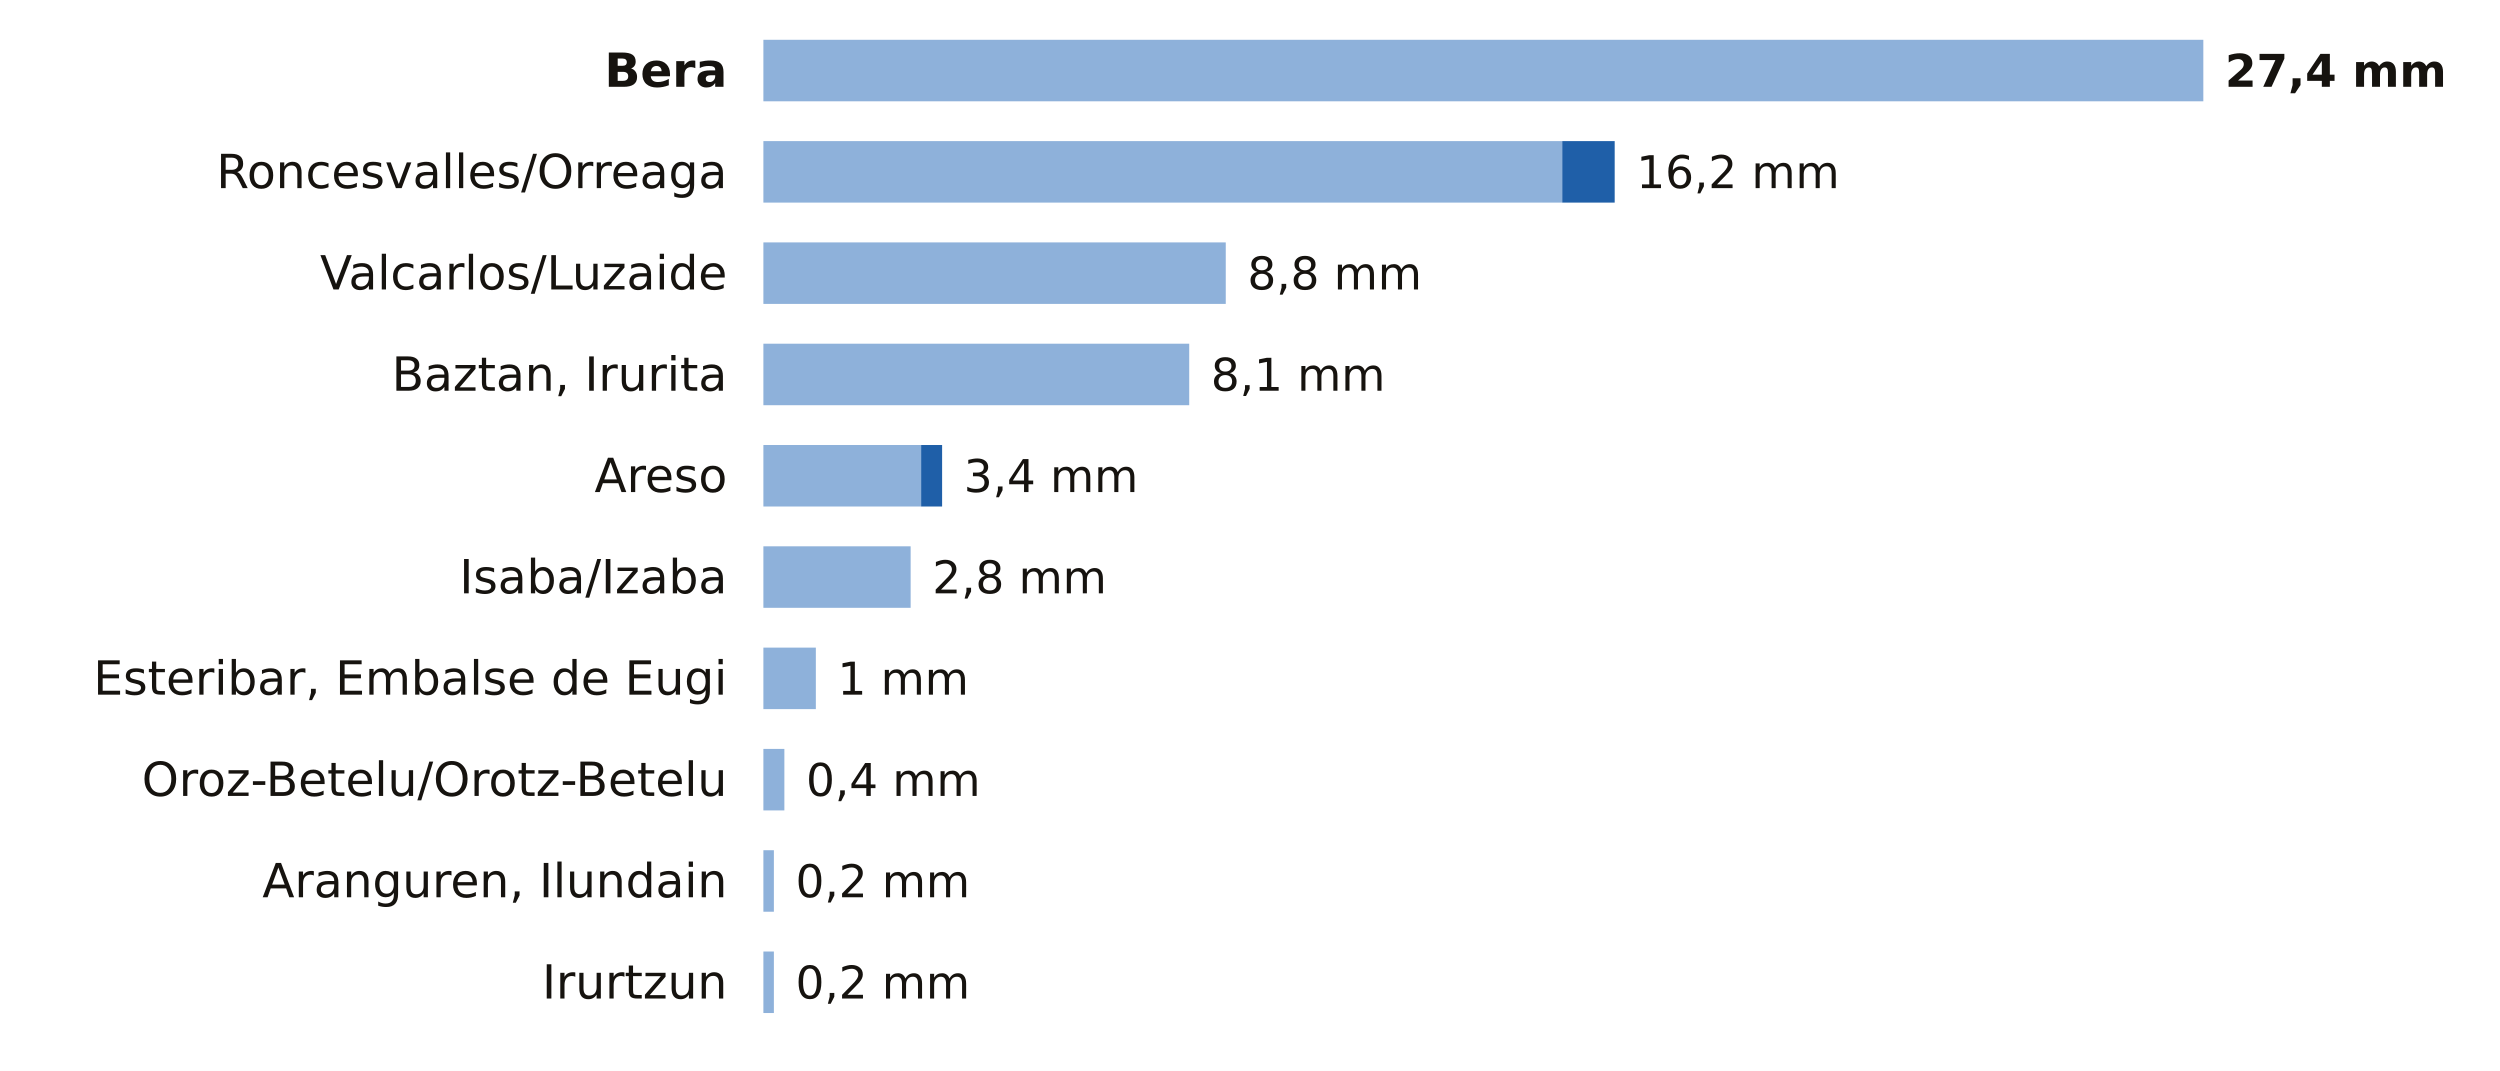
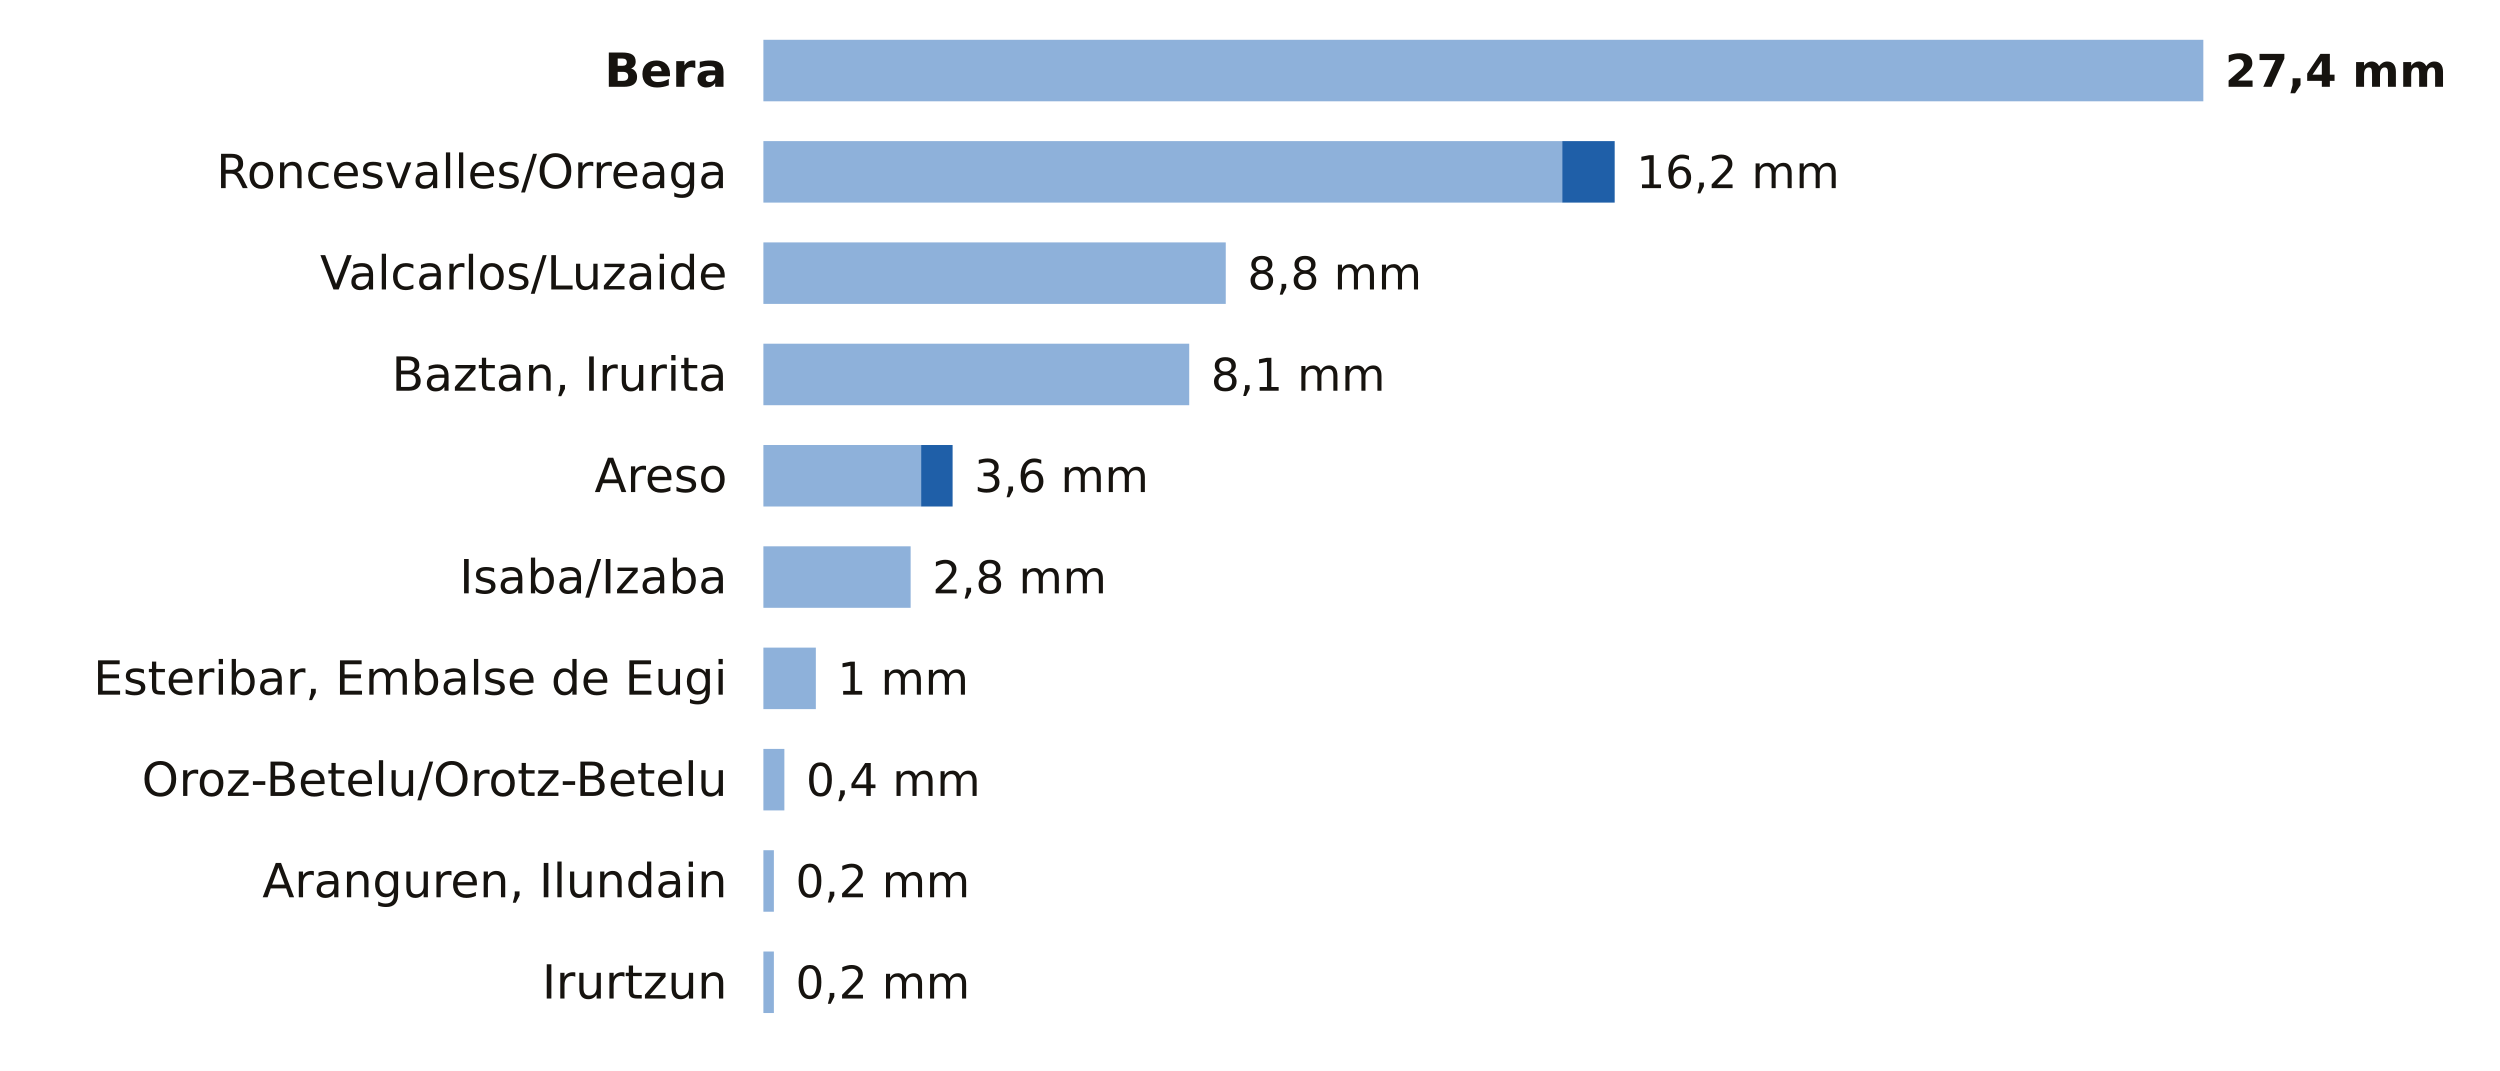
<svg xmlns="http://www.w3.org/2000/svg" viewBox="0 0 691 296" width="691" height="296" role="img" aria-label="La lluvia de los últimos 7 días en las estaciones de AEMET de Navarra">
  <rect width="691" height="296" fill="#FFFFFF" />
  <text x="201.0" y="24.0" font-size="13" fill="#16130F" text-anchor="end" font-weight="600" font-family="Public Sans, DejaVu Sans, Arial, sans-serif">Bera</text>
  <rect x="211" y="11" width="398.0" height="17" fill="#8EB1DA" />
  <text x="615.0" y="24.0" font-size="12.5" fill="#16130F" text-anchor="start" font-weight="700" font-family="Public Sans, DejaVu Sans, Arial, sans-serif">27,4 mm</text>
  <text x="201.0" y="52.0" font-size="13" fill="#16130F" text-anchor="end" font-weight="400" font-family="Public Sans, DejaVu Sans, Arial, sans-serif">Roncesvalles/Orreaga</text>
  <rect x="211" y="39" width="220.8" height="17" fill="#8EB1DA" />
  <rect x="431.8" y="39" width="14.5" height="17" fill="#1F5FA8" />
  <text x="452.3" y="52.0" font-size="12.5" fill="#16130F" text-anchor="start" font-weight="500" font-family="Public Sans, DejaVu Sans, Arial, sans-serif">16,2 mm</text>
  <text x="201.0" y="80.0" font-size="13" fill="#16130F" text-anchor="end" font-weight="400" font-family="Public Sans, DejaVu Sans, Arial, sans-serif">Valcarlos/Luzaide</text>
  <rect x="211" y="67" width="127.8" height="17" fill="#8EB1DA" />
  <text x="344.8" y="80.0" font-size="12.5" fill="#16130F" text-anchor="start" font-weight="500" font-family="Public Sans, DejaVu Sans, Arial, sans-serif">8,8 mm</text>
  <text x="201.0" y="108.0" font-size="13" fill="#16130F" text-anchor="end" font-weight="400" font-family="Public Sans, DejaVu Sans, Arial, sans-serif">Baztan, Irurita</text>
  <rect x="211" y="95" width="117.7" height="17" fill="#8EB1DA" />
  <text x="334.7" y="108.0" font-size="12.5" fill="#16130F" text-anchor="start" font-weight="500" font-family="Public Sans, DejaVu Sans, Arial, sans-serif">8,1 mm</text>
  <text x="201.0" y="136.0" font-size="13" fill="#16130F" text-anchor="end" font-weight="400" font-family="Public Sans, DejaVu Sans, Arial, sans-serif">Areso</text>
  <rect x="211" y="123" width="43.6" height="17" fill="#8EB1DA" />
-   <rect x="254.6" y="123" width="5.8" height="17" fill="#1F5FA8" />
-   <text x="266.4" y="136.0" font-size="12.5" fill="#16130F" text-anchor="start" font-weight="500" font-family="Public Sans, DejaVu Sans, Arial, sans-serif">3,4 mm</text>
+   <rect x="254.6" y="123" width="8.7" height="17" fill="#1F5FA8" />
+   <text x="269.3" y="136.0" font-size="12.5" fill="#16130F" text-anchor="start" font-weight="500" font-family="Public Sans, DejaVu Sans, Arial, sans-serif">3,6 mm</text>
  <text x="201.0" y="164.0" font-size="13" fill="#16130F" text-anchor="end" font-weight="400" font-family="Public Sans, DejaVu Sans, Arial, sans-serif">Isaba/Izaba</text>
  <rect x="211" y="151" width="40.7" height="17" fill="#8EB1DA" />
  <text x="257.7" y="164.0" font-size="12.5" fill="#16130F" text-anchor="start" font-weight="500" font-family="Public Sans, DejaVu Sans, Arial, sans-serif">2,8 mm</text>
  <text x="201.0" y="192.0" font-size="13" fill="#16130F" text-anchor="end" font-weight="400" font-family="Public Sans, DejaVu Sans, Arial, sans-serif">Esteribar, Embalse de Eugi</text>
  <rect x="211" y="179" width="14.5" height="17" fill="#8EB1DA" />
  <text x="231.5" y="192.0" font-size="12.5" fill="#16130F" text-anchor="start" font-weight="500" font-family="Public Sans, DejaVu Sans, Arial, sans-serif">1 mm</text>
  <text x="201.0" y="220.0" font-size="13" fill="#16130F" text-anchor="end" font-weight="400" font-family="Public Sans, DejaVu Sans, Arial, sans-serif">Oroz-Betelu/Orotz-Betelu</text>
  <rect x="211" y="207" width="5.8" height="17" fill="#8EB1DA" />
  <text x="222.8" y="220.0" font-size="12.5" fill="#16130F" text-anchor="start" font-weight="500" font-family="Public Sans, DejaVu Sans, Arial, sans-serif">0,4 mm</text>
  <text x="201.0" y="248.0" font-size="13" fill="#16130F" text-anchor="end" font-weight="400" font-family="Public Sans, DejaVu Sans, Arial, sans-serif">Aranguren, Ilundain</text>
  <rect x="211" y="235" width="2.9" height="17" fill="#8EB1DA" />
  <text x="219.9" y="248.0" font-size="12.5" fill="#16130F" text-anchor="start" font-weight="500" font-family="Public Sans, DejaVu Sans, Arial, sans-serif">0,2 mm</text>
  <text x="201.0" y="276.0" font-size="13" fill="#16130F" text-anchor="end" font-weight="400" font-family="Public Sans, DejaVu Sans, Arial, sans-serif">Irurtzun</text>
  <rect x="211" y="263" width="2.9" height="17" fill="#8EB1DA" />
  <text x="219.9" y="276.0" font-size="12.5" fill="#16130F" text-anchor="start" font-weight="500" font-family="Public Sans, DejaVu Sans, Arial, sans-serif">0,2 mm</text>
</svg>
